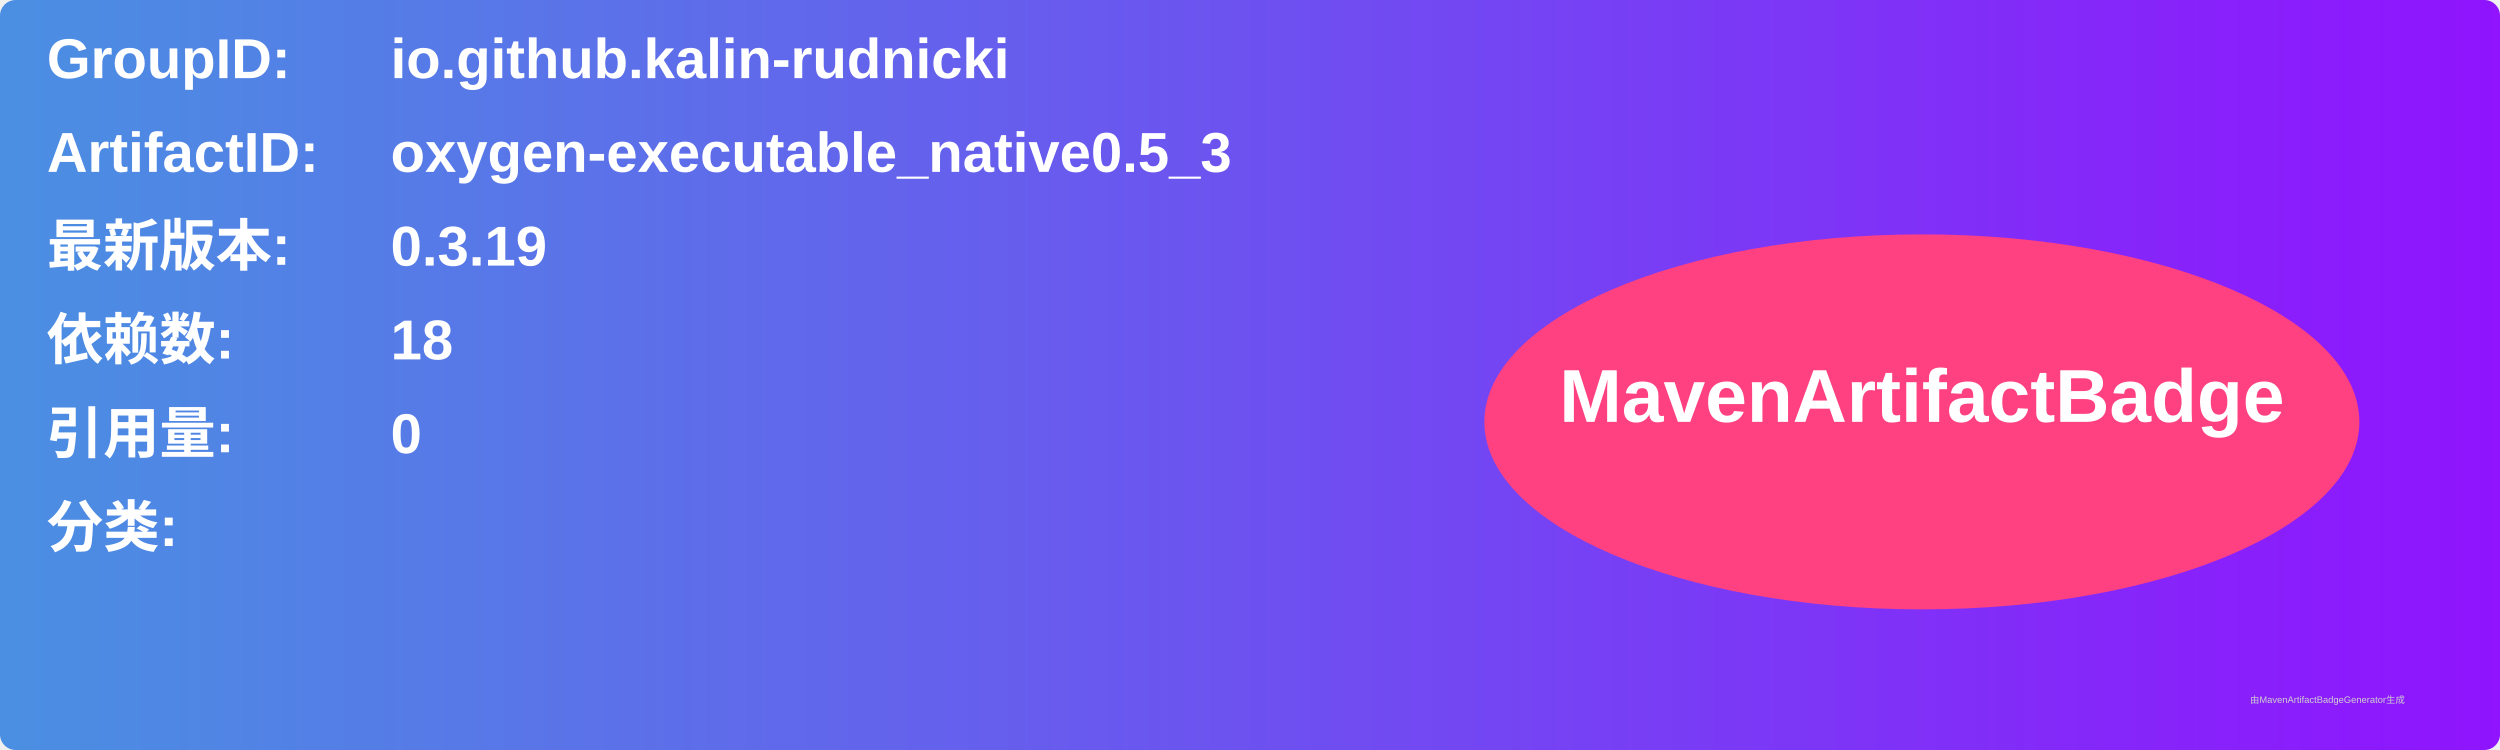
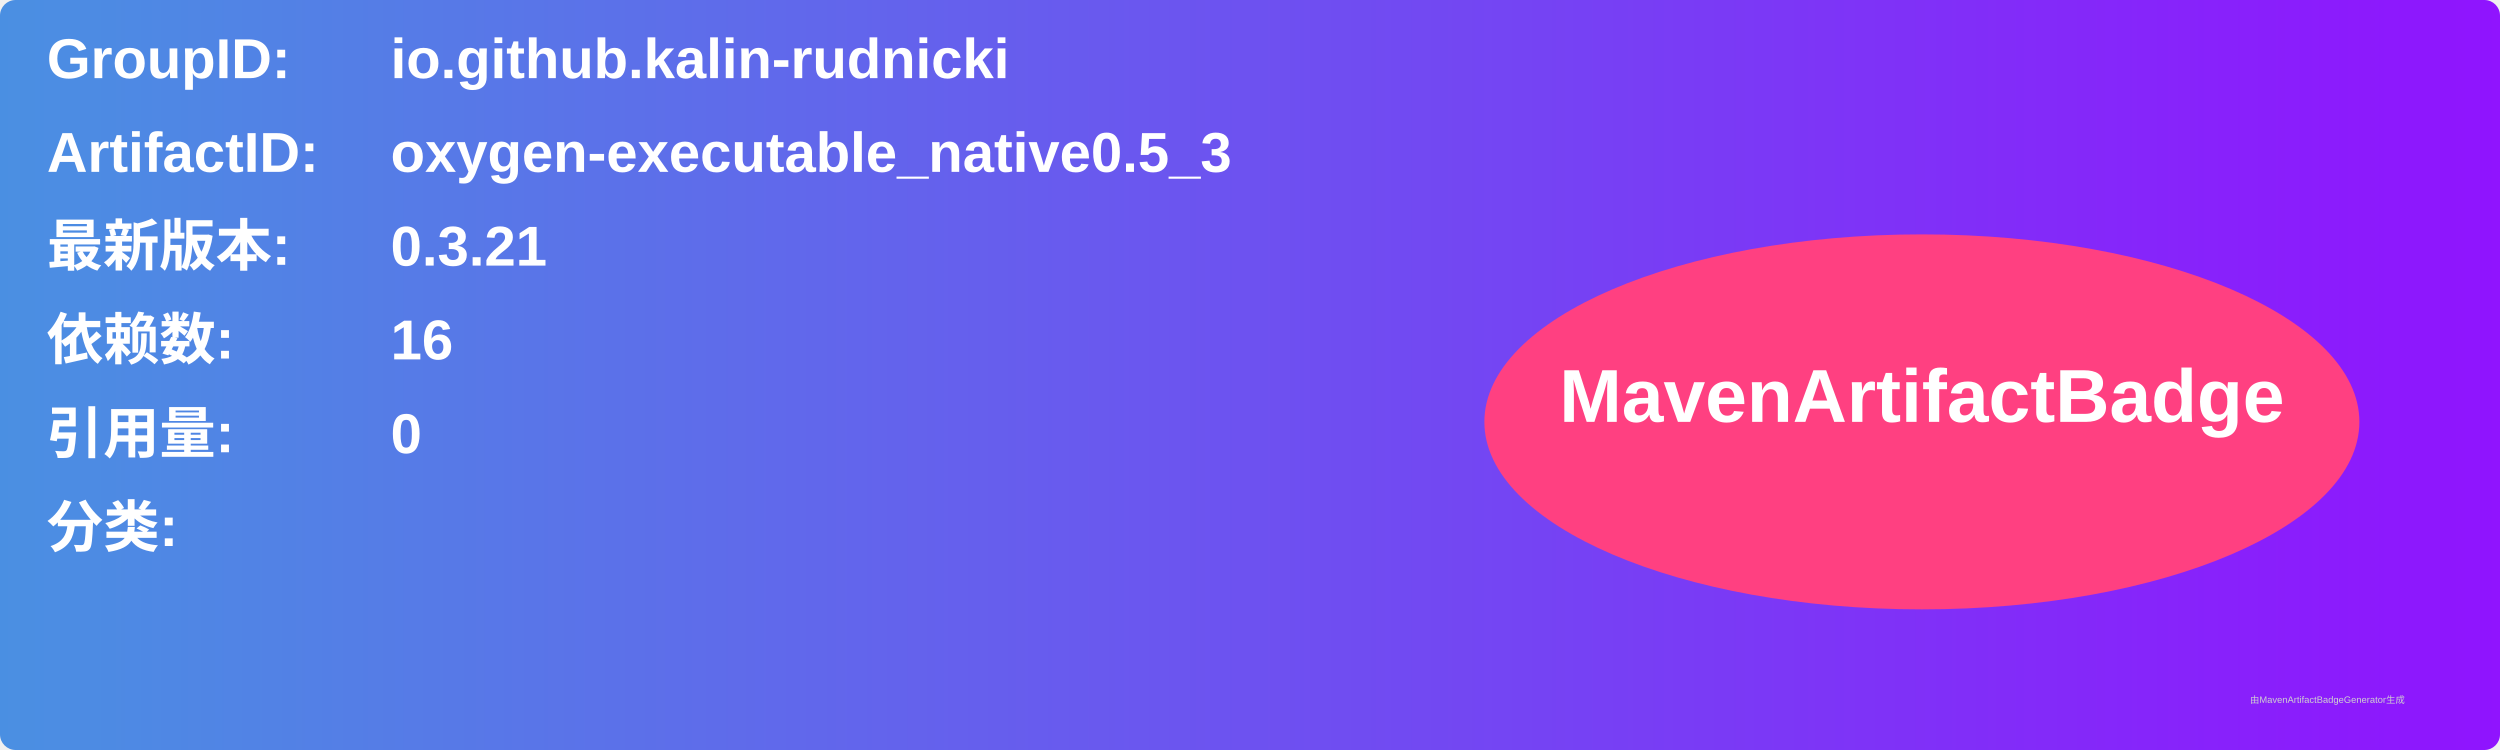
<svg xmlns="http://www.w3.org/2000/svg" width="800" height="240" viewBox="0 0 800 240">
  <linearGradient id="grad" x1="0%" y1="0%" x2="100%" y2="0%">
    <stop offset="0%" stop-color="#4a90e2" />
    <stop offset="100%" stop-color="#9013fe" />
  </linearGradient>
  <rect width="100%" height="100%" rx="5" ry="5" fill="url(#grad)" />
  <g transform="translate(15, 15)">
    <text x="0" y="10" font-family="Arial" font-size="18" fill="white" font-weight="bold" width="260">GroupID:</text>
    <text x="110" y="10" font-family="Arial" font-size="18" fill="white" font-weight="bold" width="460">io.github.kalin-rudnicki</text>
    <text x="0" y="40" font-family="Arial" font-size="18" fill="white" font-weight="bold" width="260">ArtifactID:</text>
    <text x="110" y="40" font-family="Arial" font-size="18" fill="white" font-weight="bold" width="460">oxygen-executable_native0.5_3</text>
    <text x="0" y="70" font-family="Arial" font-size="18" fill="white" font-weight="bold">最新版本:</text>
    <text x="110" y="70" font-family="Arial" font-size="18" fill="white" font-weight="bold">
-       <tspan font-weight="bold">0.3.19</tspan>
+       <tspan font-weight="bold">0.3.21</tspan>
    </text>
    <text x="0" y="100" font-family="Arial" font-size="18" fill="white" font-weight="bold">依赖数: </text>
    <text x="110" y="100" font-family="Arial" font-size="18" fill="white">
-       <tspan font-weight="bold">18</tspan>
+       <tspan font-weight="bold">16</tspan>
    </text>
    <text x="0" y="130" font-family="Arial" font-size="18" fill="white" font-weight="bold">引用量: </text>
    <text x="110" y="130" font-family="Arial" font-size="18" fill="white">
      <tspan font-weight="bold">0</tspan>
    </text>
    <text x="0" y="160" font-family="Arial" font-size="18" fill="white" font-weight="bold">分类:</text>
    <text x="10" y="190" font-family="Arial" font-size="10" fill="white">
      <tspan font-weight="bold" />
    </text>
    <ellipse cx="600" cy="120" rx="140" ry="60" fill="#ff4081" />
    <text x="600" y="120" text-anchor="middle" font-family="Arial" font-size="24" fill="white" font-weight="bold">MavenArtifactBadge</text>
  </g>
  <text x="720" y="225" font-family="Arial" font-size="3" fill="#d0d0d0">由MavenArtifactBadgeGenerator生成</text>
</svg>
